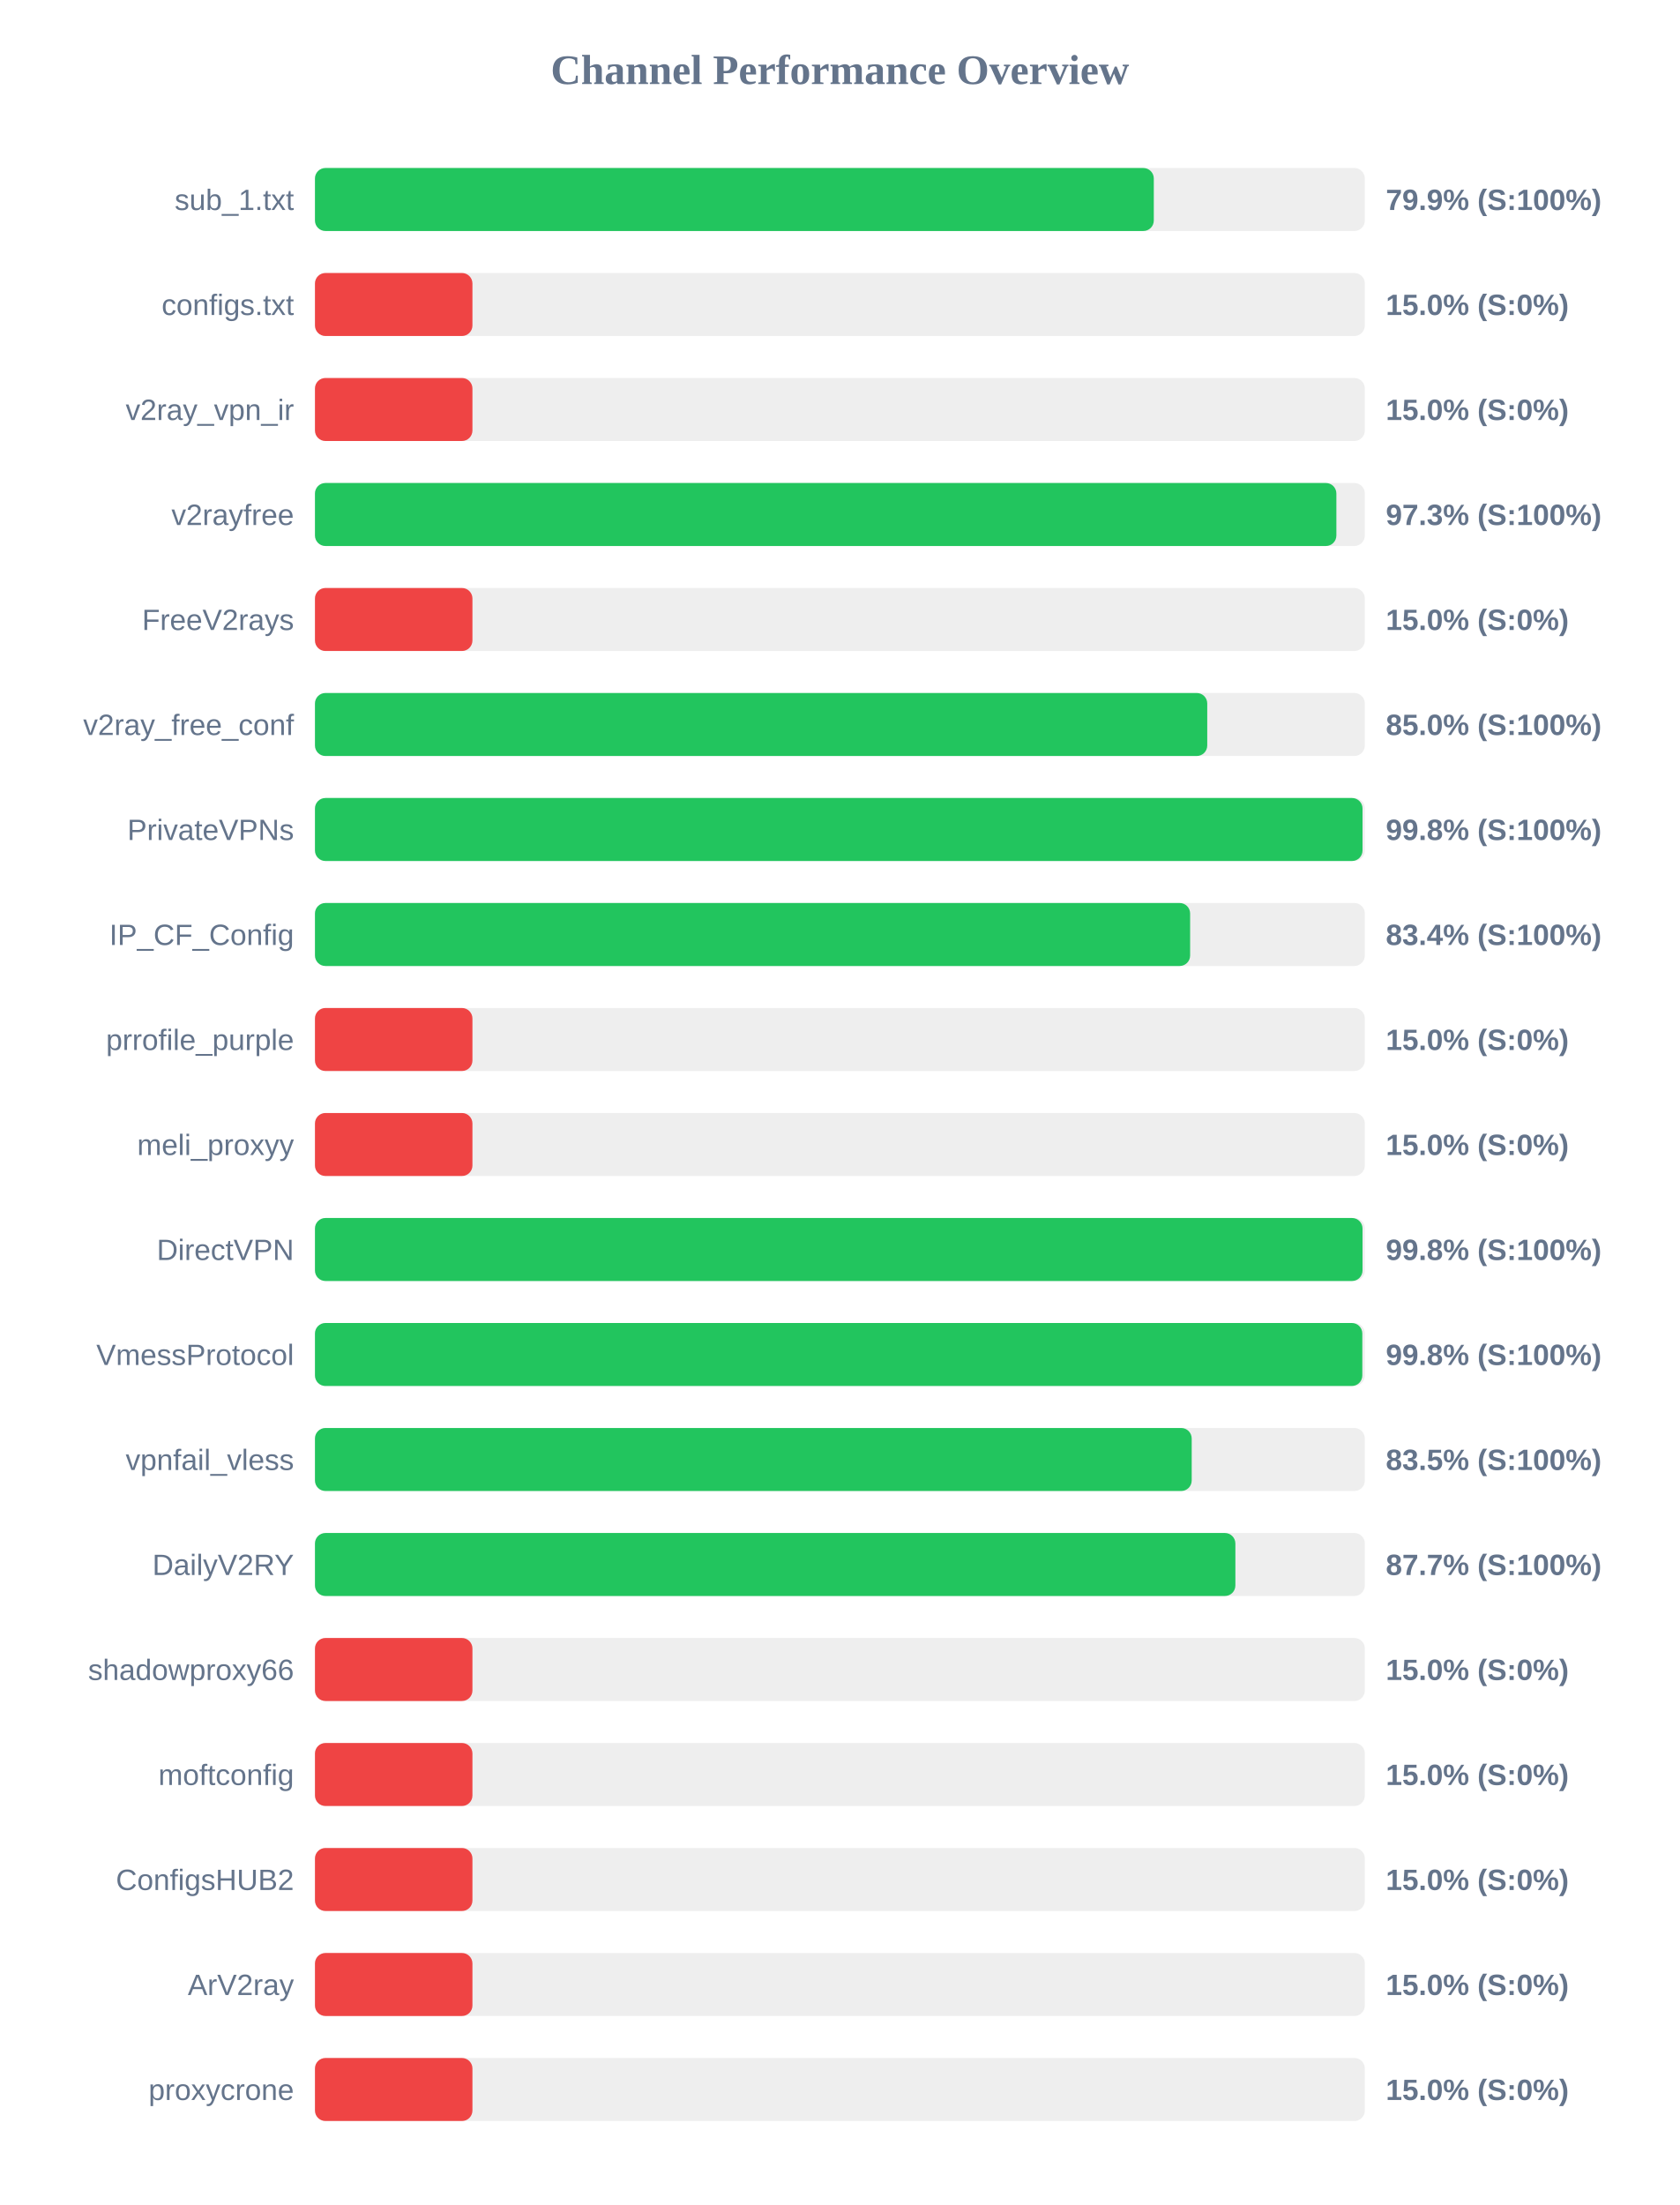
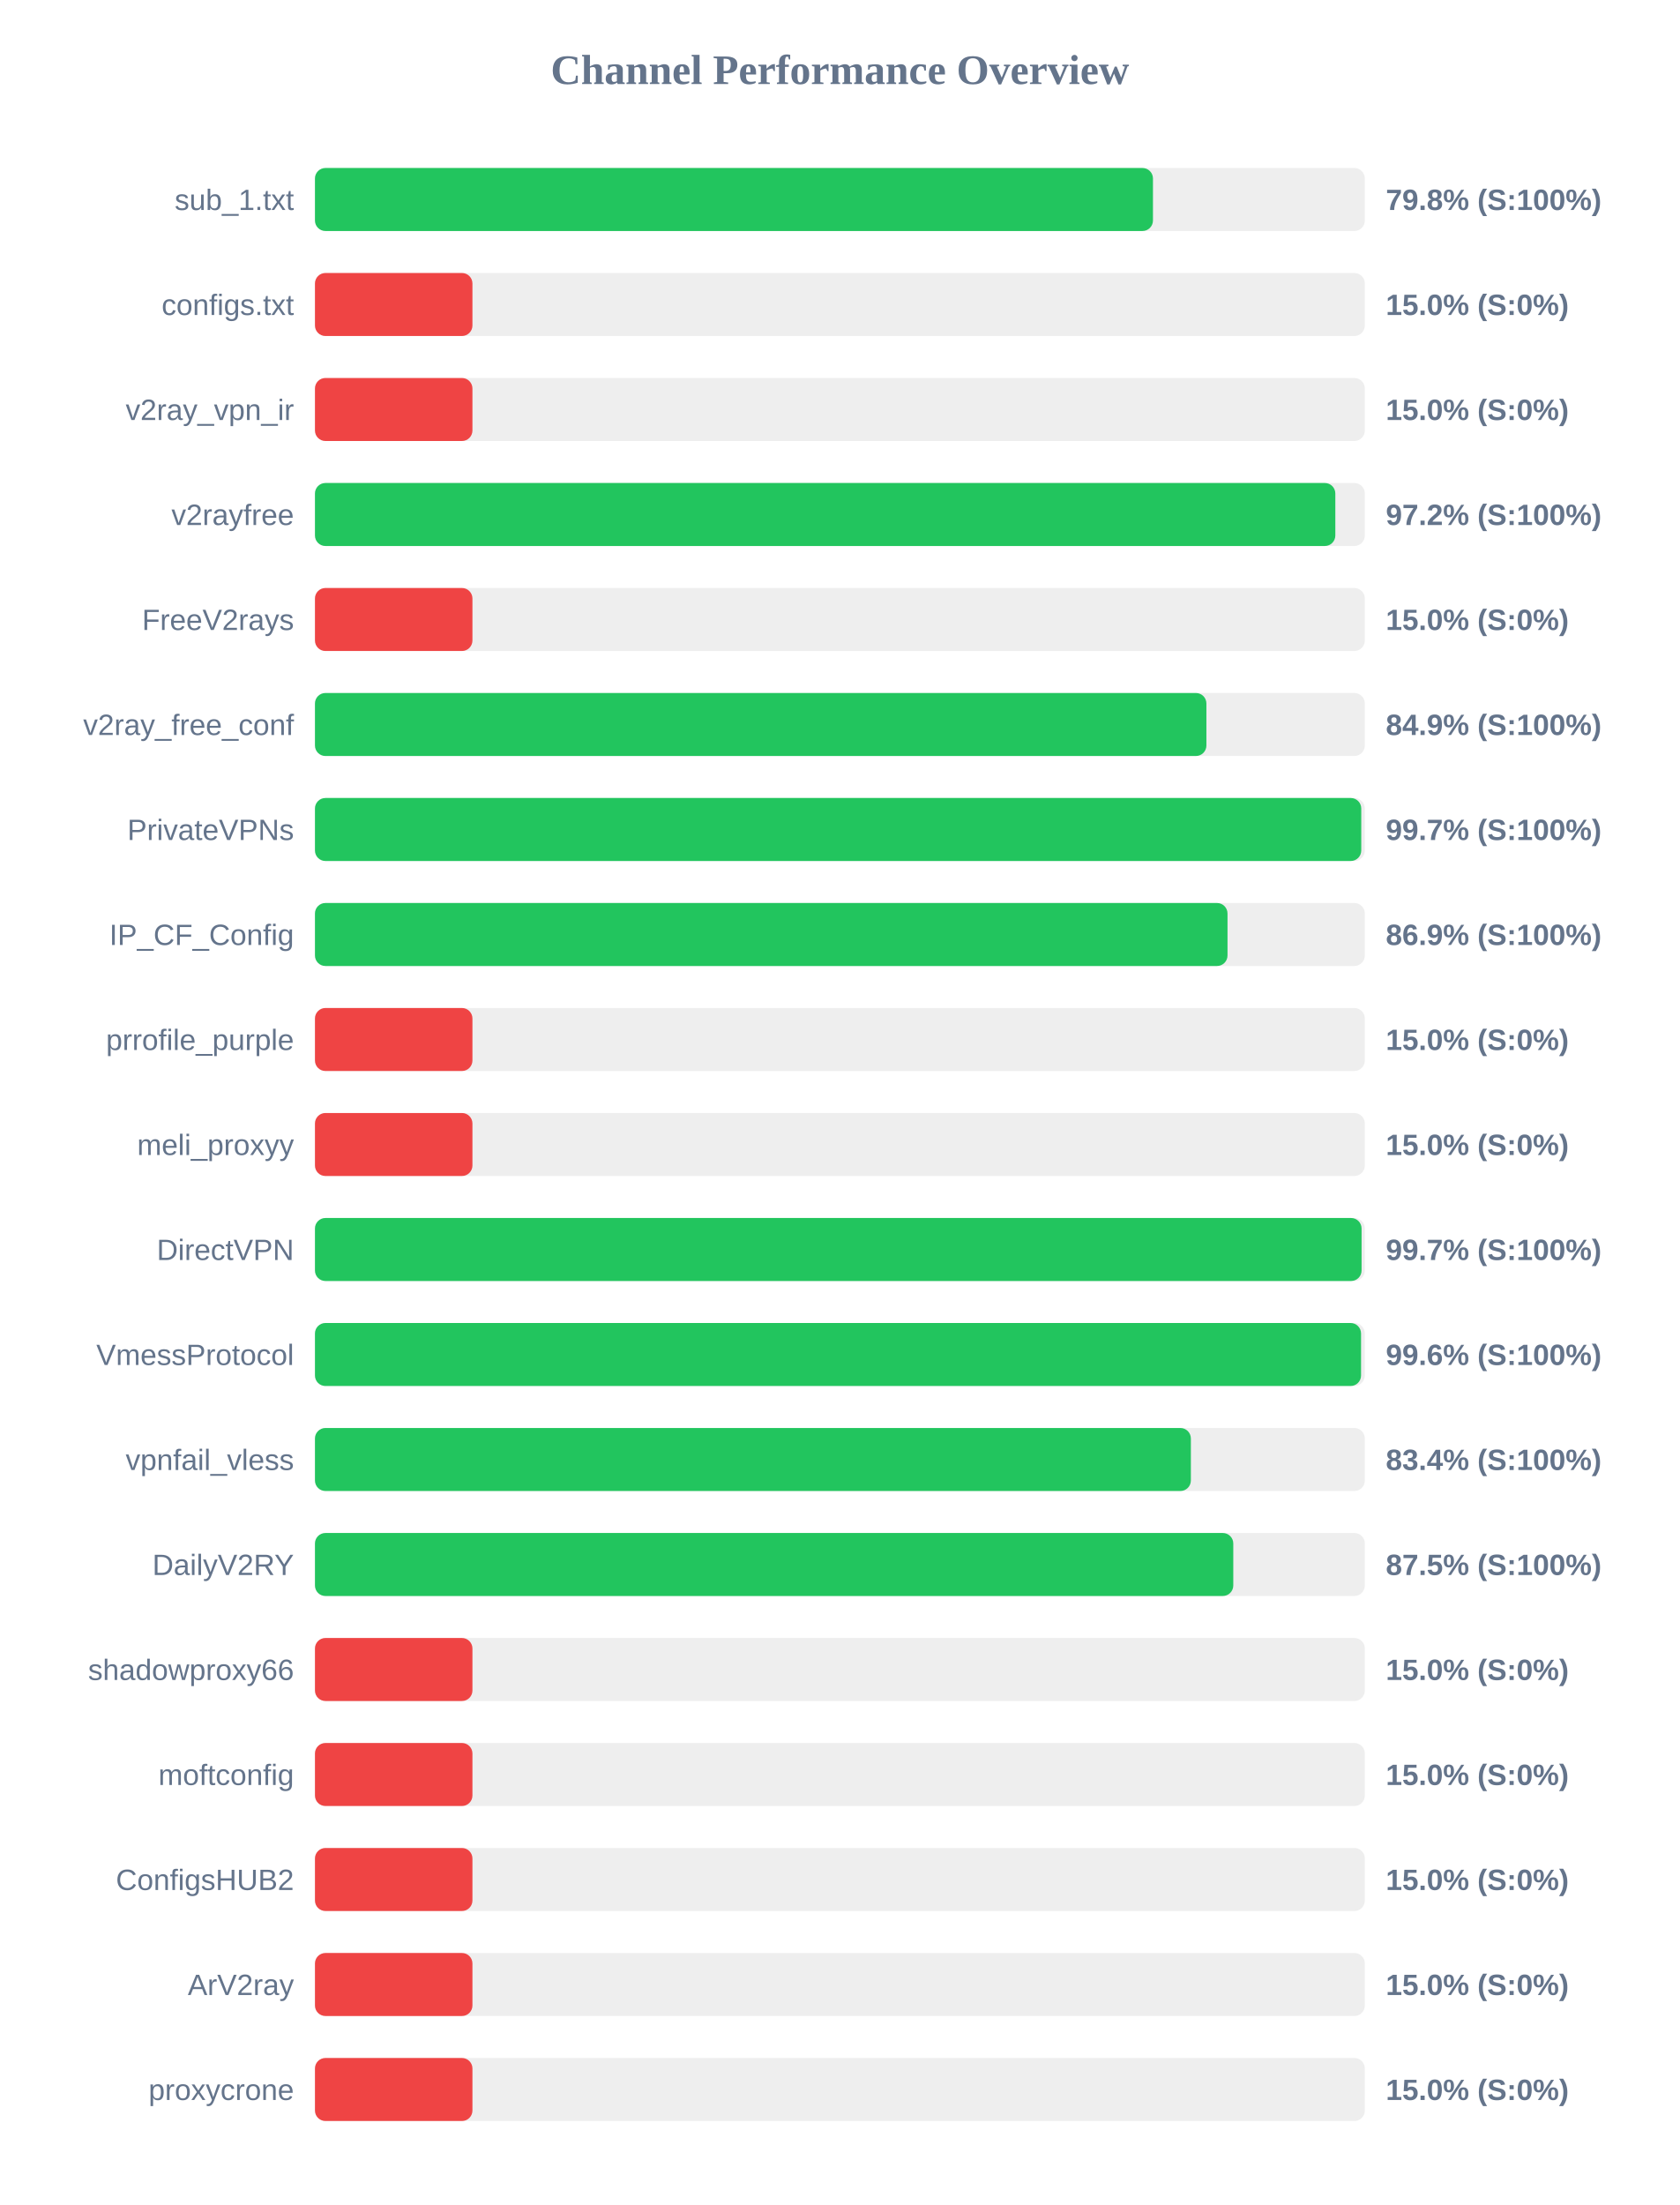
<svg xmlns="http://www.w3.org/2000/svg" width="800" height="1050" version="1.1">
  <style>
        .row { font: 14px Arial; fill: #64748b; }
        .score { font: bold 14px Arial; fill: #64748b; }
    </style>
  <text x="400" y="40" text-anchor="middle" font-size="20px" font-weight="bold" fill="#64748b">Channel Performance Overview</text>
  <rect x="150" y="80" width="500" height="30" fill="#eee" rx="5" />
-   <rect x="150" y="80" width="399.5" height="30" fill="#22c55e" rx="5" />
+   <rect x="150" y="80" width="399.1" height="30" fill="#22c55e" rx="5" />
  <text x="140" y="100" text-anchor="end" class="row">sub_1.txt</text>
-   <text x="660" y="100" text-anchor="start" class="score">79.9% (S:100%)</text>
+   <text x="660" y="100" text-anchor="start" class="score">79.8% (S:100%)</text>
  <rect x="150" y="130" width="500" height="30" fill="#eee" rx="5" />
  <rect x="150" y="130" width="75.0" height="30" fill="#ef4444" rx="5" />
  <text x="140" y="150" text-anchor="end" class="row">configs.txt</text>
  <text x="660" y="150" text-anchor="start" class="score">15.0% (S:0%)</text>
  <rect x="150" y="180" width="500" height="30" fill="#eee" rx="5" />
  <rect x="150" y="180" width="75.0" height="30" fill="#ef4444" rx="5" />
  <text x="140" y="200" text-anchor="end" class="row">v2ray_vpn_ir</text>
  <text x="660" y="200" text-anchor="start" class="score">15.0% (S:0%)</text>
  <rect x="150" y="230" width="500" height="30" fill="#eee" rx="5" />
-   <rect x="150" y="230" width="486.45" height="30" fill="#22c55e" rx="5" />
+   <rect x="150" y="230" width="485.95" height="30" fill="#22c55e" rx="5" />
  <text x="140" y="250" text-anchor="end" class="row">v2rayfree</text>
-   <text x="660" y="250" text-anchor="start" class="score">97.3% (S:100%)</text>
+   <text x="660" y="250" text-anchor="start" class="score">97.2% (S:100%)</text>
  <rect x="150" y="280" width="500" height="30" fill="#eee" rx="5" />
  <rect x="150" y="280" width="75.0" height="30" fill="#ef4444" rx="5" />
  <text x="140" y="300" text-anchor="end" class="row">FreeV2rays</text>
  <text x="660" y="300" text-anchor="start" class="score">15.0% (S:0%)</text>
  <rect x="150" y="330" width="500" height="30" fill="#eee" rx="5" />
-   <rect x="150" y="330" width="424.95" height="30" fill="#22c55e" rx="5" />
+   <rect x="150" y="330" width="424.55" height="30" fill="#22c55e" rx="5" />
  <text x="140" y="350" text-anchor="end" class="row">v2ray_free_conf</text>
-   <text x="660" y="350" text-anchor="start" class="score">85.0% (S:100%)</text>
+   <text x="660" y="350" text-anchor="start" class="score">84.9% (S:100%)</text>
  <rect x="150" y="380" width="500" height="30" fill="#eee" rx="5" />
-   <rect x="150" y="380" width="498.9" height="30" fill="#22c55e" rx="5" />
+   <rect x="150" y="380" width="498.3" height="30" fill="#22c55e" rx="5" />
  <text x="140" y="400" text-anchor="end" class="row">PrivateVPNs</text>
-   <text x="660" y="400" text-anchor="start" class="score">99.8% (S:100%)</text>
+   <text x="660" y="400" text-anchor="start" class="score">99.7% (S:100%)</text>
  <rect x="150" y="430" width="500" height="30" fill="#eee" rx="5" />
-   <rect x="150" y="430" width="416.8" height="30" fill="#22c55e" rx="5" />
+   <rect x="150" y="430" width="434.6" height="30" fill="#22c55e" rx="5" />
  <text x="140" y="450" text-anchor="end" class="row">IP_CF_Config</text>
-   <text x="660" y="450" text-anchor="start" class="score">83.4% (S:100%)</text>
+   <text x="660" y="450" text-anchor="start" class="score">86.9% (S:100%)</text>
  <rect x="150" y="480" width="500" height="30" fill="#eee" rx="5" />
  <rect x="150" y="480" width="75.0" height="30" fill="#ef4444" rx="5" />
  <text x="140" y="500" text-anchor="end" class="row">prrofile_purple</text>
  <text x="660" y="500" text-anchor="start" class="score">15.0% (S:0%)</text>
  <rect x="150" y="530" width="500" height="30" fill="#eee" rx="5" />
  <rect x="150" y="530" width="75.0" height="30" fill="#ef4444" rx="5" />
  <text x="140" y="550" text-anchor="end" class="row">meli_proxyy</text>
  <text x="660" y="550" text-anchor="start" class="score">15.0% (S:0%)</text>
  <rect x="150" y="580" width="500" height="30" fill="#eee" rx="5" />
-   <rect x="150" y="580" width="498.9" height="30" fill="#22c55e" rx="5" />
+   <rect x="150" y="580" width="498.45" height="30" fill="#22c55e" rx="5" />
  <text x="140" y="600" text-anchor="end" class="row">DirectVPN</text>
-   <text x="660" y="600" text-anchor="start" class="score">99.8% (S:100%)</text>
+   <text x="660" y="600" text-anchor="start" class="score">99.7% (S:100%)</text>
  <rect x="150" y="630" width="500" height="30" fill="#eee" rx="5" />
-   <rect x="150" y="630" width="498.8" height="30" fill="#22c55e" rx="5" />
+   <rect x="150" y="630" width="498.2" height="30" fill="#22c55e" rx="5" />
  <text x="140" y="650" text-anchor="end" class="row">VmessProtocol</text>
-   <text x="660" y="650" text-anchor="start" class="score">99.8% (S:100%)</text>
+   <text x="660" y="650" text-anchor="start" class="score">99.6% (S:100%)</text>
  <rect x="150" y="680" width="500" height="30" fill="#eee" rx="5" />
-   <rect x="150" y="680" width="417.55" height="30" fill="#22c55e" rx="5" />
+   <rect x="150" y="680" width="417.15" height="30" fill="#22c55e" rx="5" />
  <text x="140" y="700" text-anchor="end" class="row">vpnfail_vless</text>
-   <text x="660" y="700" text-anchor="start" class="score">83.5% (S:100%)</text>
+   <text x="660" y="700" text-anchor="start" class="score">83.4% (S:100%)</text>
  <rect x="150" y="730" width="500" height="30" fill="#eee" rx="5" />
-   <rect x="150" y="730" width="438.35" height="30" fill="#22c55e" rx="5" />
+   <rect x="150" y="730" width="437.35" height="30" fill="#22c55e" rx="5" />
  <text x="140" y="750" text-anchor="end" class="row">DailyV2RY</text>
-   <text x="660" y="750" text-anchor="start" class="score">87.7% (S:100%)</text>
+   <text x="660" y="750" text-anchor="start" class="score">87.5% (S:100%)</text>
  <rect x="150" y="780" width="500" height="30" fill="#eee" rx="5" />
  <rect x="150" y="780" width="75.0" height="30" fill="#ef4444" rx="5" />
  <text x="140" y="800" text-anchor="end" class="row">shadowproxy66</text>
  <text x="660" y="800" text-anchor="start" class="score">15.0% (S:0%)</text>
  <rect x="150" y="830" width="500" height="30" fill="#eee" rx="5" />
  <rect x="150" y="830" width="75.0" height="30" fill="#ef4444" rx="5" />
  <text x="140" y="850" text-anchor="end" class="row">moftconfig</text>
  <text x="660" y="850" text-anchor="start" class="score">15.0% (S:0%)</text>
  <rect x="150" y="880" width="500" height="30" fill="#eee" rx="5" />
  <rect x="150" y="880" width="75.0" height="30" fill="#ef4444" rx="5" />
  <text x="140" y="900" text-anchor="end" class="row">ConfigsHUB2</text>
  <text x="660" y="900" text-anchor="start" class="score">15.0% (S:0%)</text>
  <rect x="150" y="930" width="500" height="30" fill="#eee" rx="5" />
  <rect x="150" y="930" width="75.0" height="30" fill="#ef4444" rx="5" />
  <text x="140" y="950" text-anchor="end" class="row">ArV2ray</text>
  <text x="660" y="950" text-anchor="start" class="score">15.0% (S:0%)</text>
  <rect x="150" y="980" width="500" height="30" fill="#eee" rx="5" />
  <rect x="150" y="980" width="75.0" height="30" fill="#ef4444" rx="5" />
  <text x="140" y="1000" text-anchor="end" class="row">proxycrone</text>
  <text x="660" y="1000" text-anchor="start" class="score">15.0% (S:0%)</text>
</svg>
